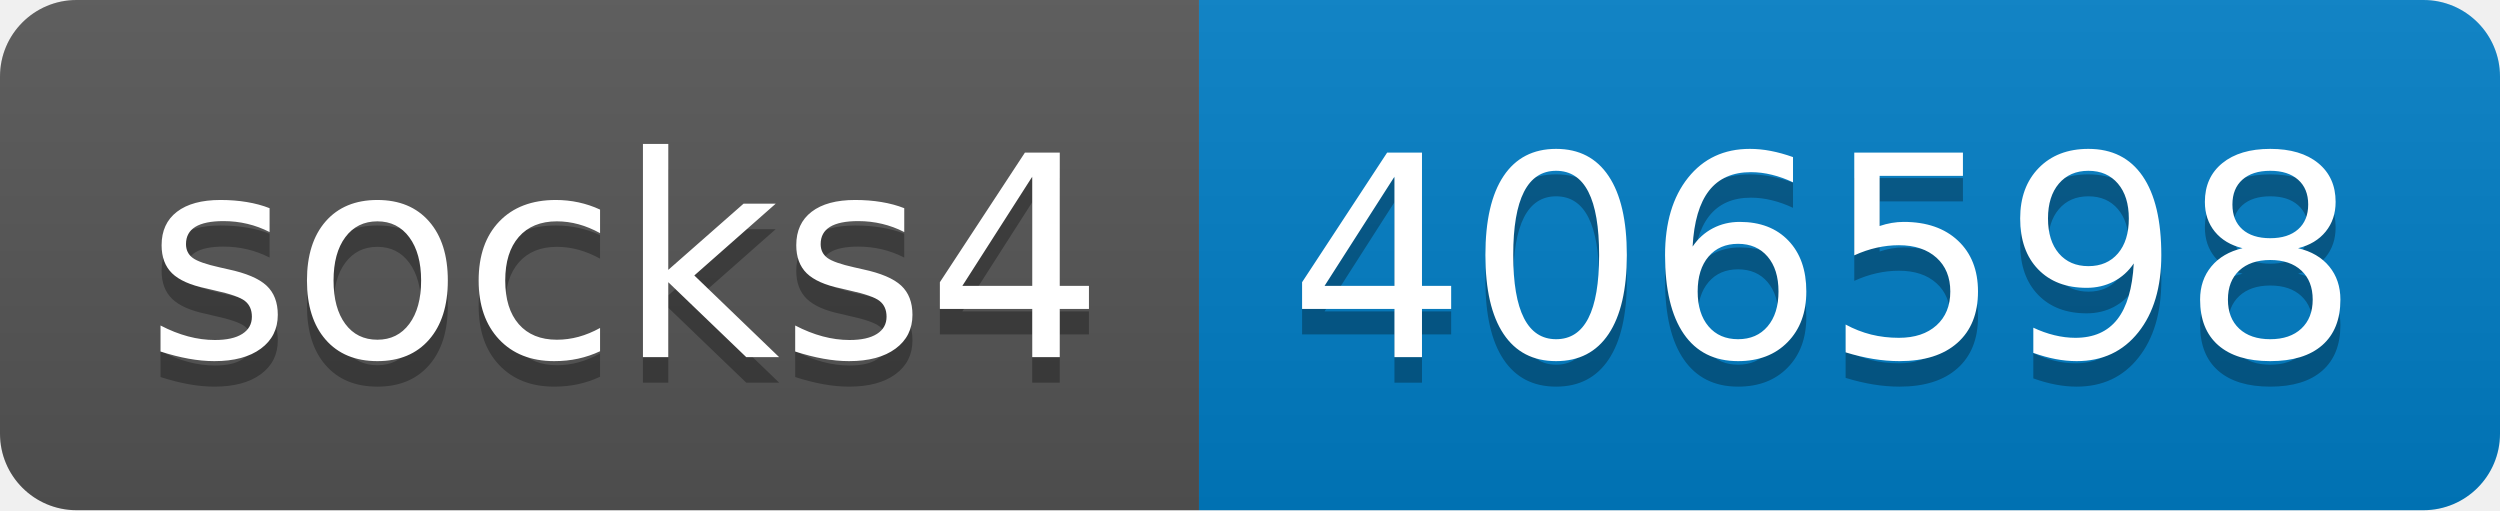
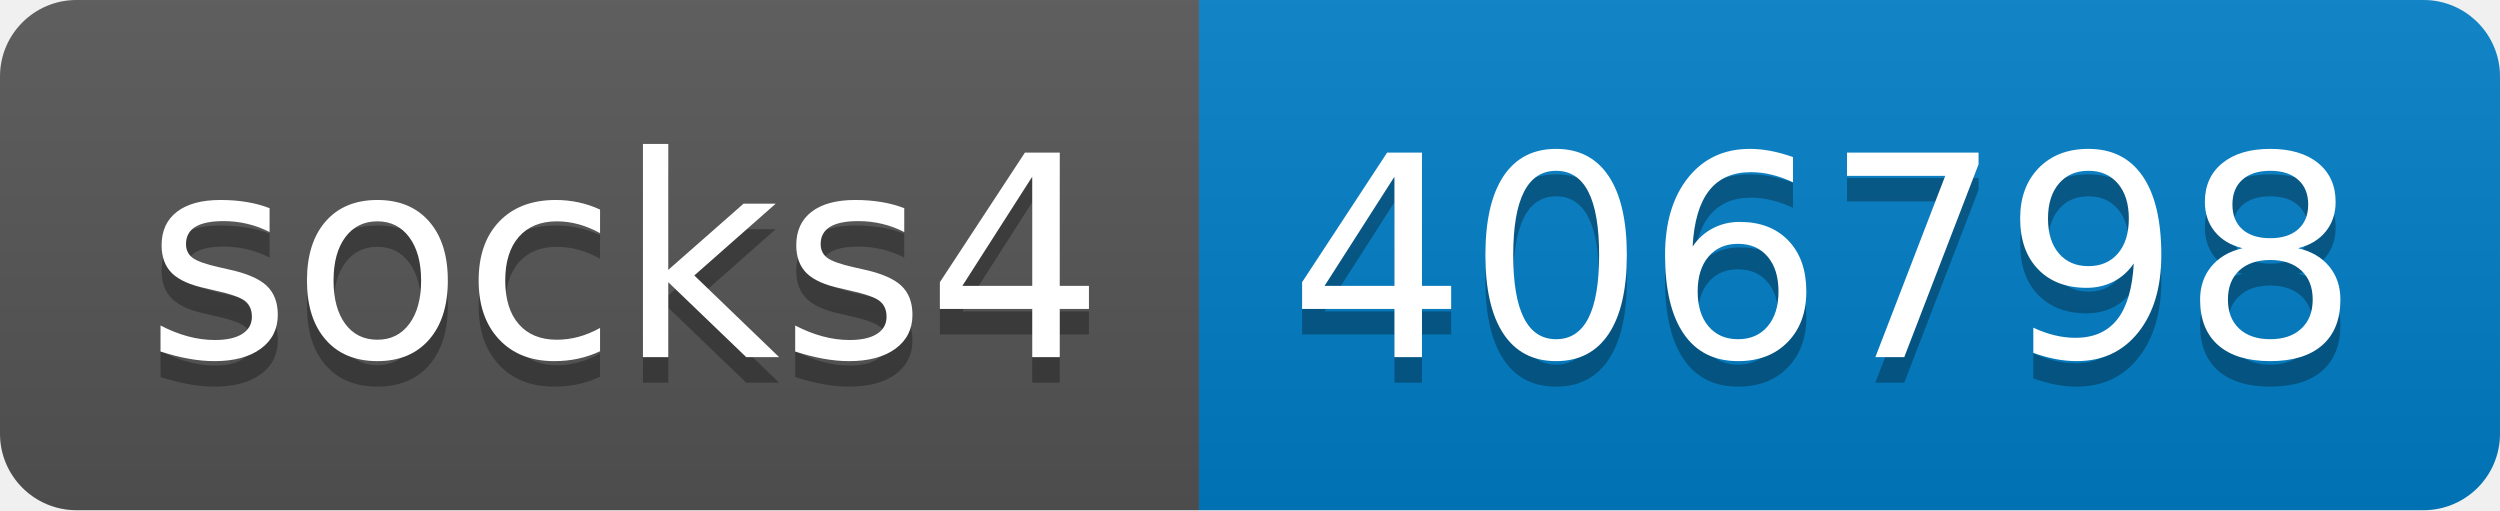
- <svg xmlns="http://www.w3.org/2000/svg" width="98" height="20" role="img" aria-label="socks4: 406598">
+ <svg xmlns="http://www.w3.org/2000/svg" width="98" height="20" role="img" aria-label="socks4: 406798">
  <linearGradient id="s" x2="0" y2="100%">
    <stop offset="0" stop-color="#bbb" stop-opacity=".1" />
    <stop offset="1" stop-opacity=".1" />
  </linearGradient>
  <clipPath id="r">
    <rect width="98" height="20" rx="3" fill="#fff" />
  </clipPath>
  <g clip-path="url(#r)">
    <rect width="47" height="20" fill="#555" />
    <rect x="47" width="51" height="20" fill="#007ec6" />
    <rect width="98" height="20" fill="url(#s)" />
  </g>
  <g fill="#fff" text-anchor="middle" font-family="Verdana,Geneva,DejaVu Sans,sans-serif" text-rendering="geometricPrecision" font-size="110">
    <text aria-hidden="true" x="245" y="150" fill="#010101" fill-opacity=".3" transform="scale(.1)" textLength="370">socks4</text>
    <text x="245" y="140" transform="scale(.1)" fill="#fff" textLength="370">socks4</text>
-     <text aria-hidden="true" x="715" y="150" fill="#010101" fill-opacity=".3" transform="scale(.1)" textLength="410">406598</text>
-     <text x="715" y="140" transform="scale(.1)" fill="#fff" textLength="410">406598</text>
+     <text aria-hidden="true" x="715" y="150" fill="#010101" fill-opacity=".3" transform="scale(.1)" textLength="410">406798</text>
+     <text x="715" y="140" transform="scale(.1)" fill="#fff" textLength="410">406798</text>
  </g>
</svg>
